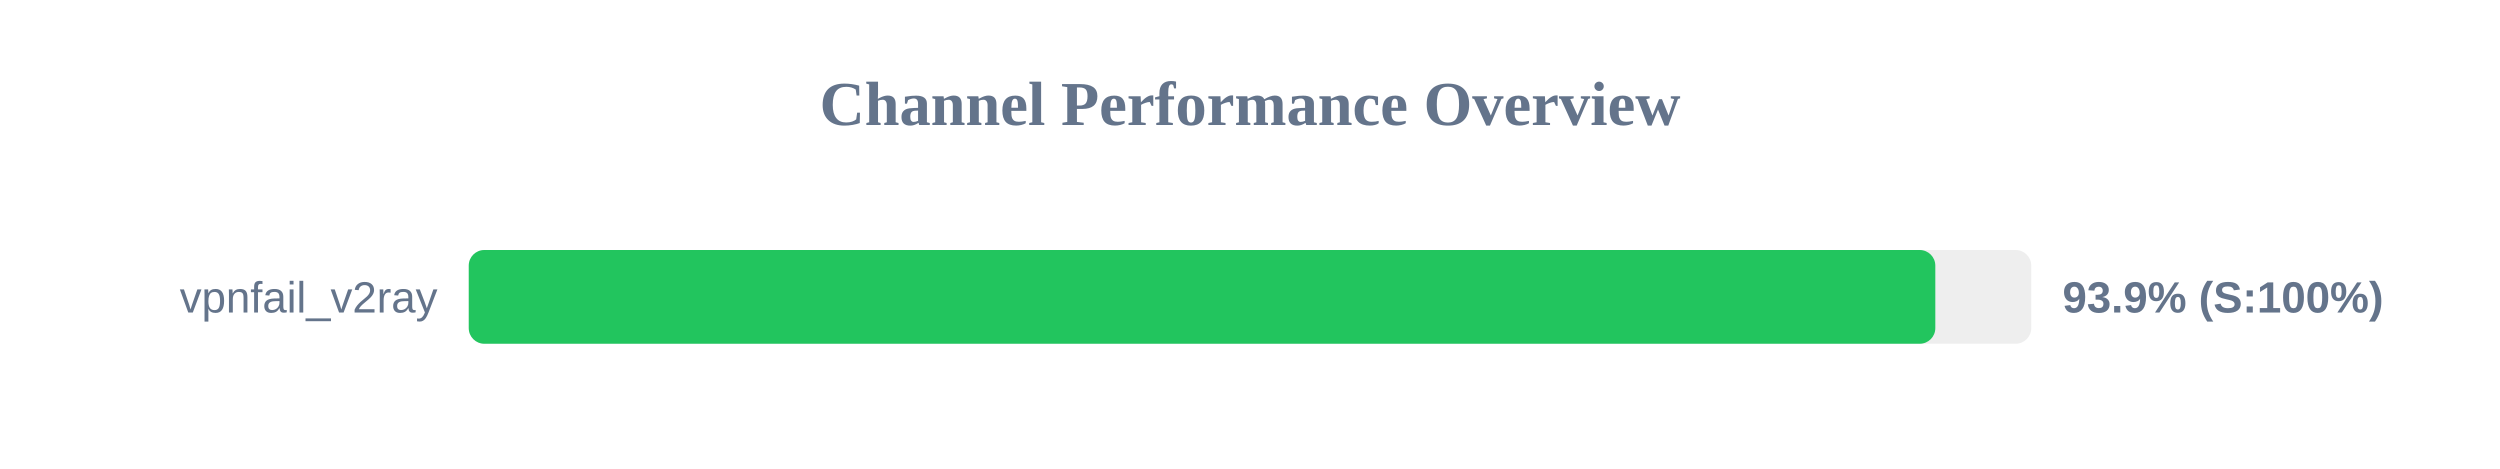
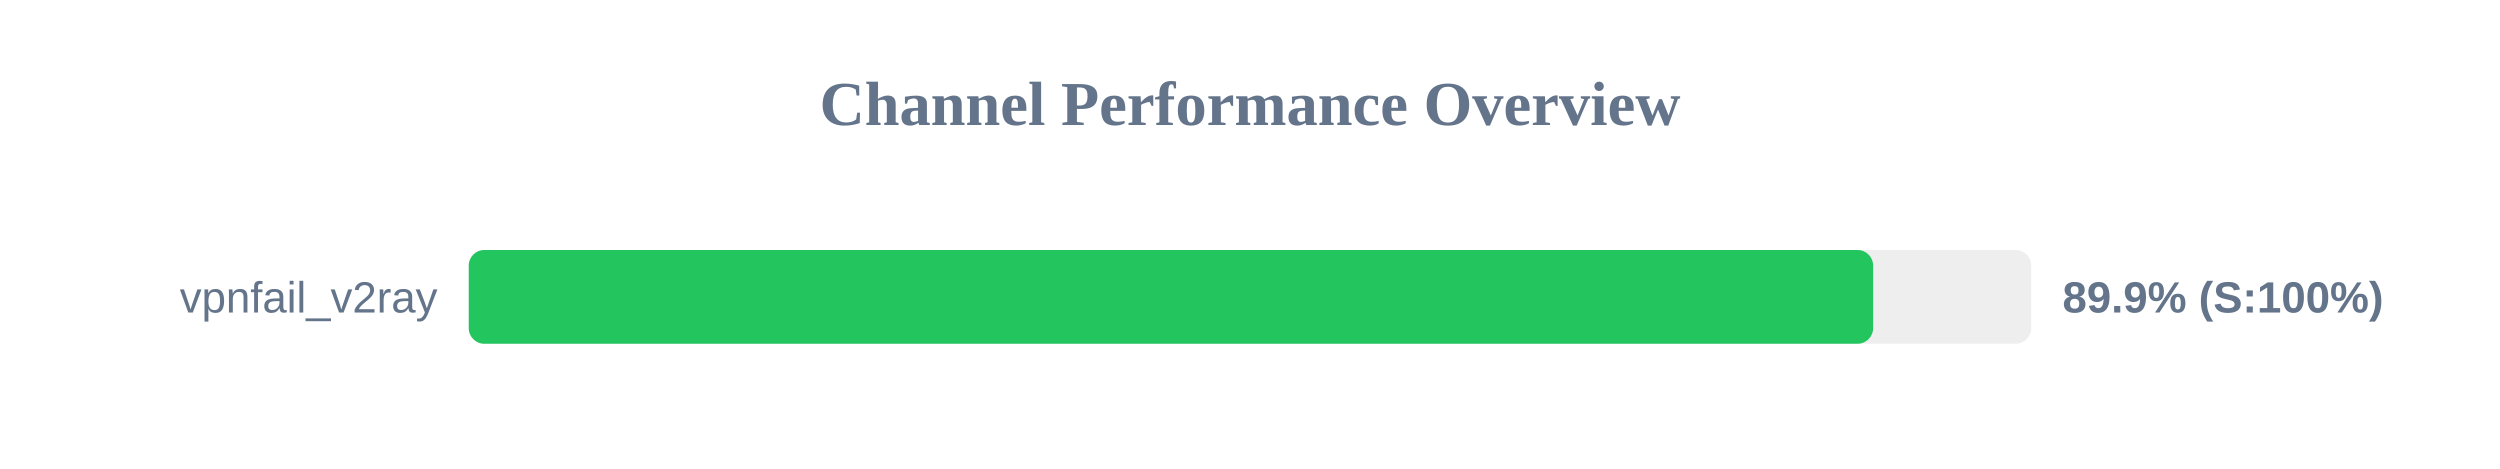
<svg xmlns="http://www.w3.org/2000/svg" width="800" height="150" version="1.1">
  <style>
        .row { font: 14px Arial; fill: #64748b; }
        .score { font: bold 14px Arial; fill: #64748b; }
    </style>
  <text x="400" y="40" text-anchor="middle" font-size="20px" font-weight="bold" fill="#64748b">Channel Performance Overview</text>
  <rect x="150" y="80" width="500" height="30" fill="#eee" rx="5" />
-   <rect x="150" y="80" width="469.3" height="30" fill="#22c55e" rx="5" />
+   <rect x="150" y="80" width="449.4" height="30" fill="#22c55e" rx="5" />
  <text x="140" y="100" text-anchor="end" class="row">vpnfail_v2ray</text>
-   <text x="660" y="100" text-anchor="start" class="score">93.9% (S:100%)</text>
+   <text x="660" y="100" text-anchor="start" class="score">89.9% (S:100%)</text>
</svg>
